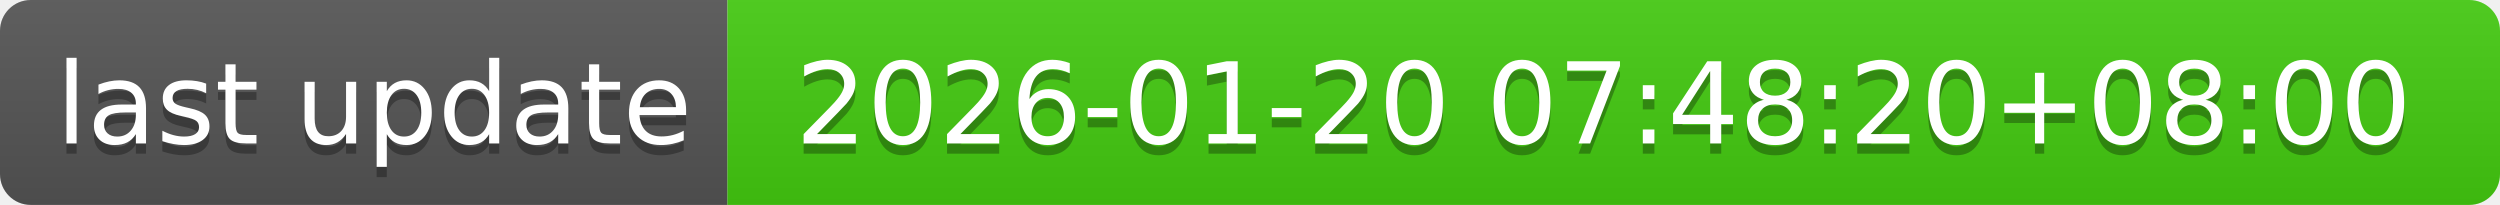
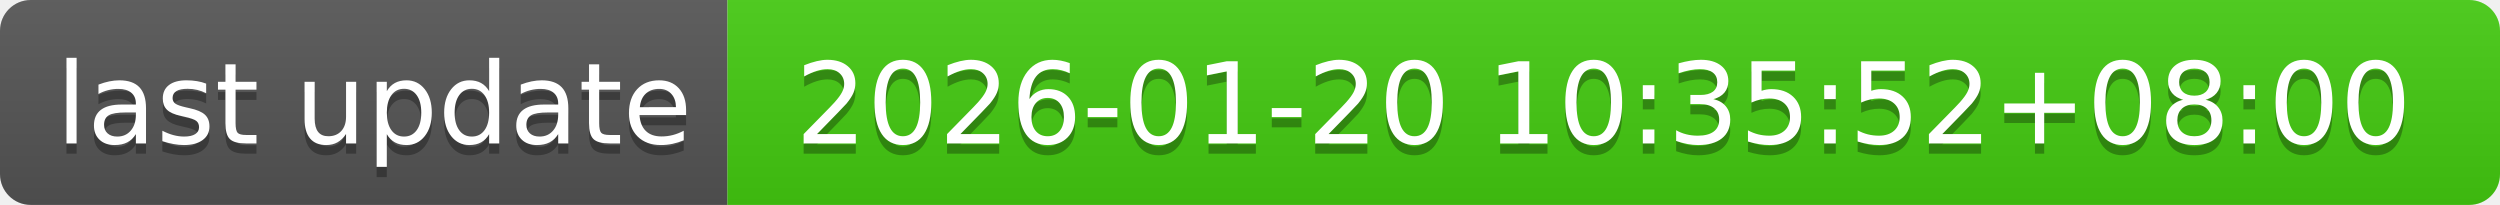
- <svg xmlns="http://www.w3.org/2000/svg" width="244" height="20" role="img" aria-label="last update: 2026-01-20 07:48:20+08:00">
+ <svg xmlns="http://www.w3.org/2000/svg" width="244" height="20" role="img" aria-label="last update: 2026-01-20 10:35:52+08:00">
  <linearGradient id="s" x2="0" y2="100%">
    <stop offset="0" stop-color="#bbb" stop-opacity=".1" />
    <stop offset="1" stop-opacity=".1" />
  </linearGradient>
  <clipPath id="r">
    <rect width="244" height="20" rx="3" fill="#fff" />
  </clipPath>
  <g clip-path="url(#r)">
    <rect width="71" height="20" fill="#555" />
    <rect x="71" width="173" height="20" fill="#4c1" />
    <rect width="244" height="20" fill="url(#s)" />
  </g>
  <g fill="#fff" text-anchor="middle" font-family="Verdana,Geneva,DejaVu Sans,sans-serif" text-rendering="geometricPrecision" font-size="110">
    <text aria-hidden="true" x="365" y="150" fill="#010101" fill-opacity=".3" transform="scale(.1)" textLength="610">last update</text>
    <text x="365" y="140" transform="scale(.1)" fill="#fff" textLength="610">last update</text>
-     <text aria-hidden="true" x="1565" y="150" fill="#010101" fill-opacity=".3" transform="scale(.1)" textLength="1630">2026-01-20 07:48:20+08:00</text>
-     <text x="1565" y="140" transform="scale(.1)" fill="#fff" textLength="1630">2026-01-20 07:48:20+08:00</text>
+     <text aria-hidden="true" x="1565" y="150" fill="#010101" fill-opacity=".3" transform="scale(.1)" textLength="1630">2026-01-20 10:35:52+08:00</text>
+     <text x="1565" y="140" transform="scale(.1)" fill="#fff" textLength="1630">2026-01-20 10:35:52+08:00</text>
  </g>
</svg>
